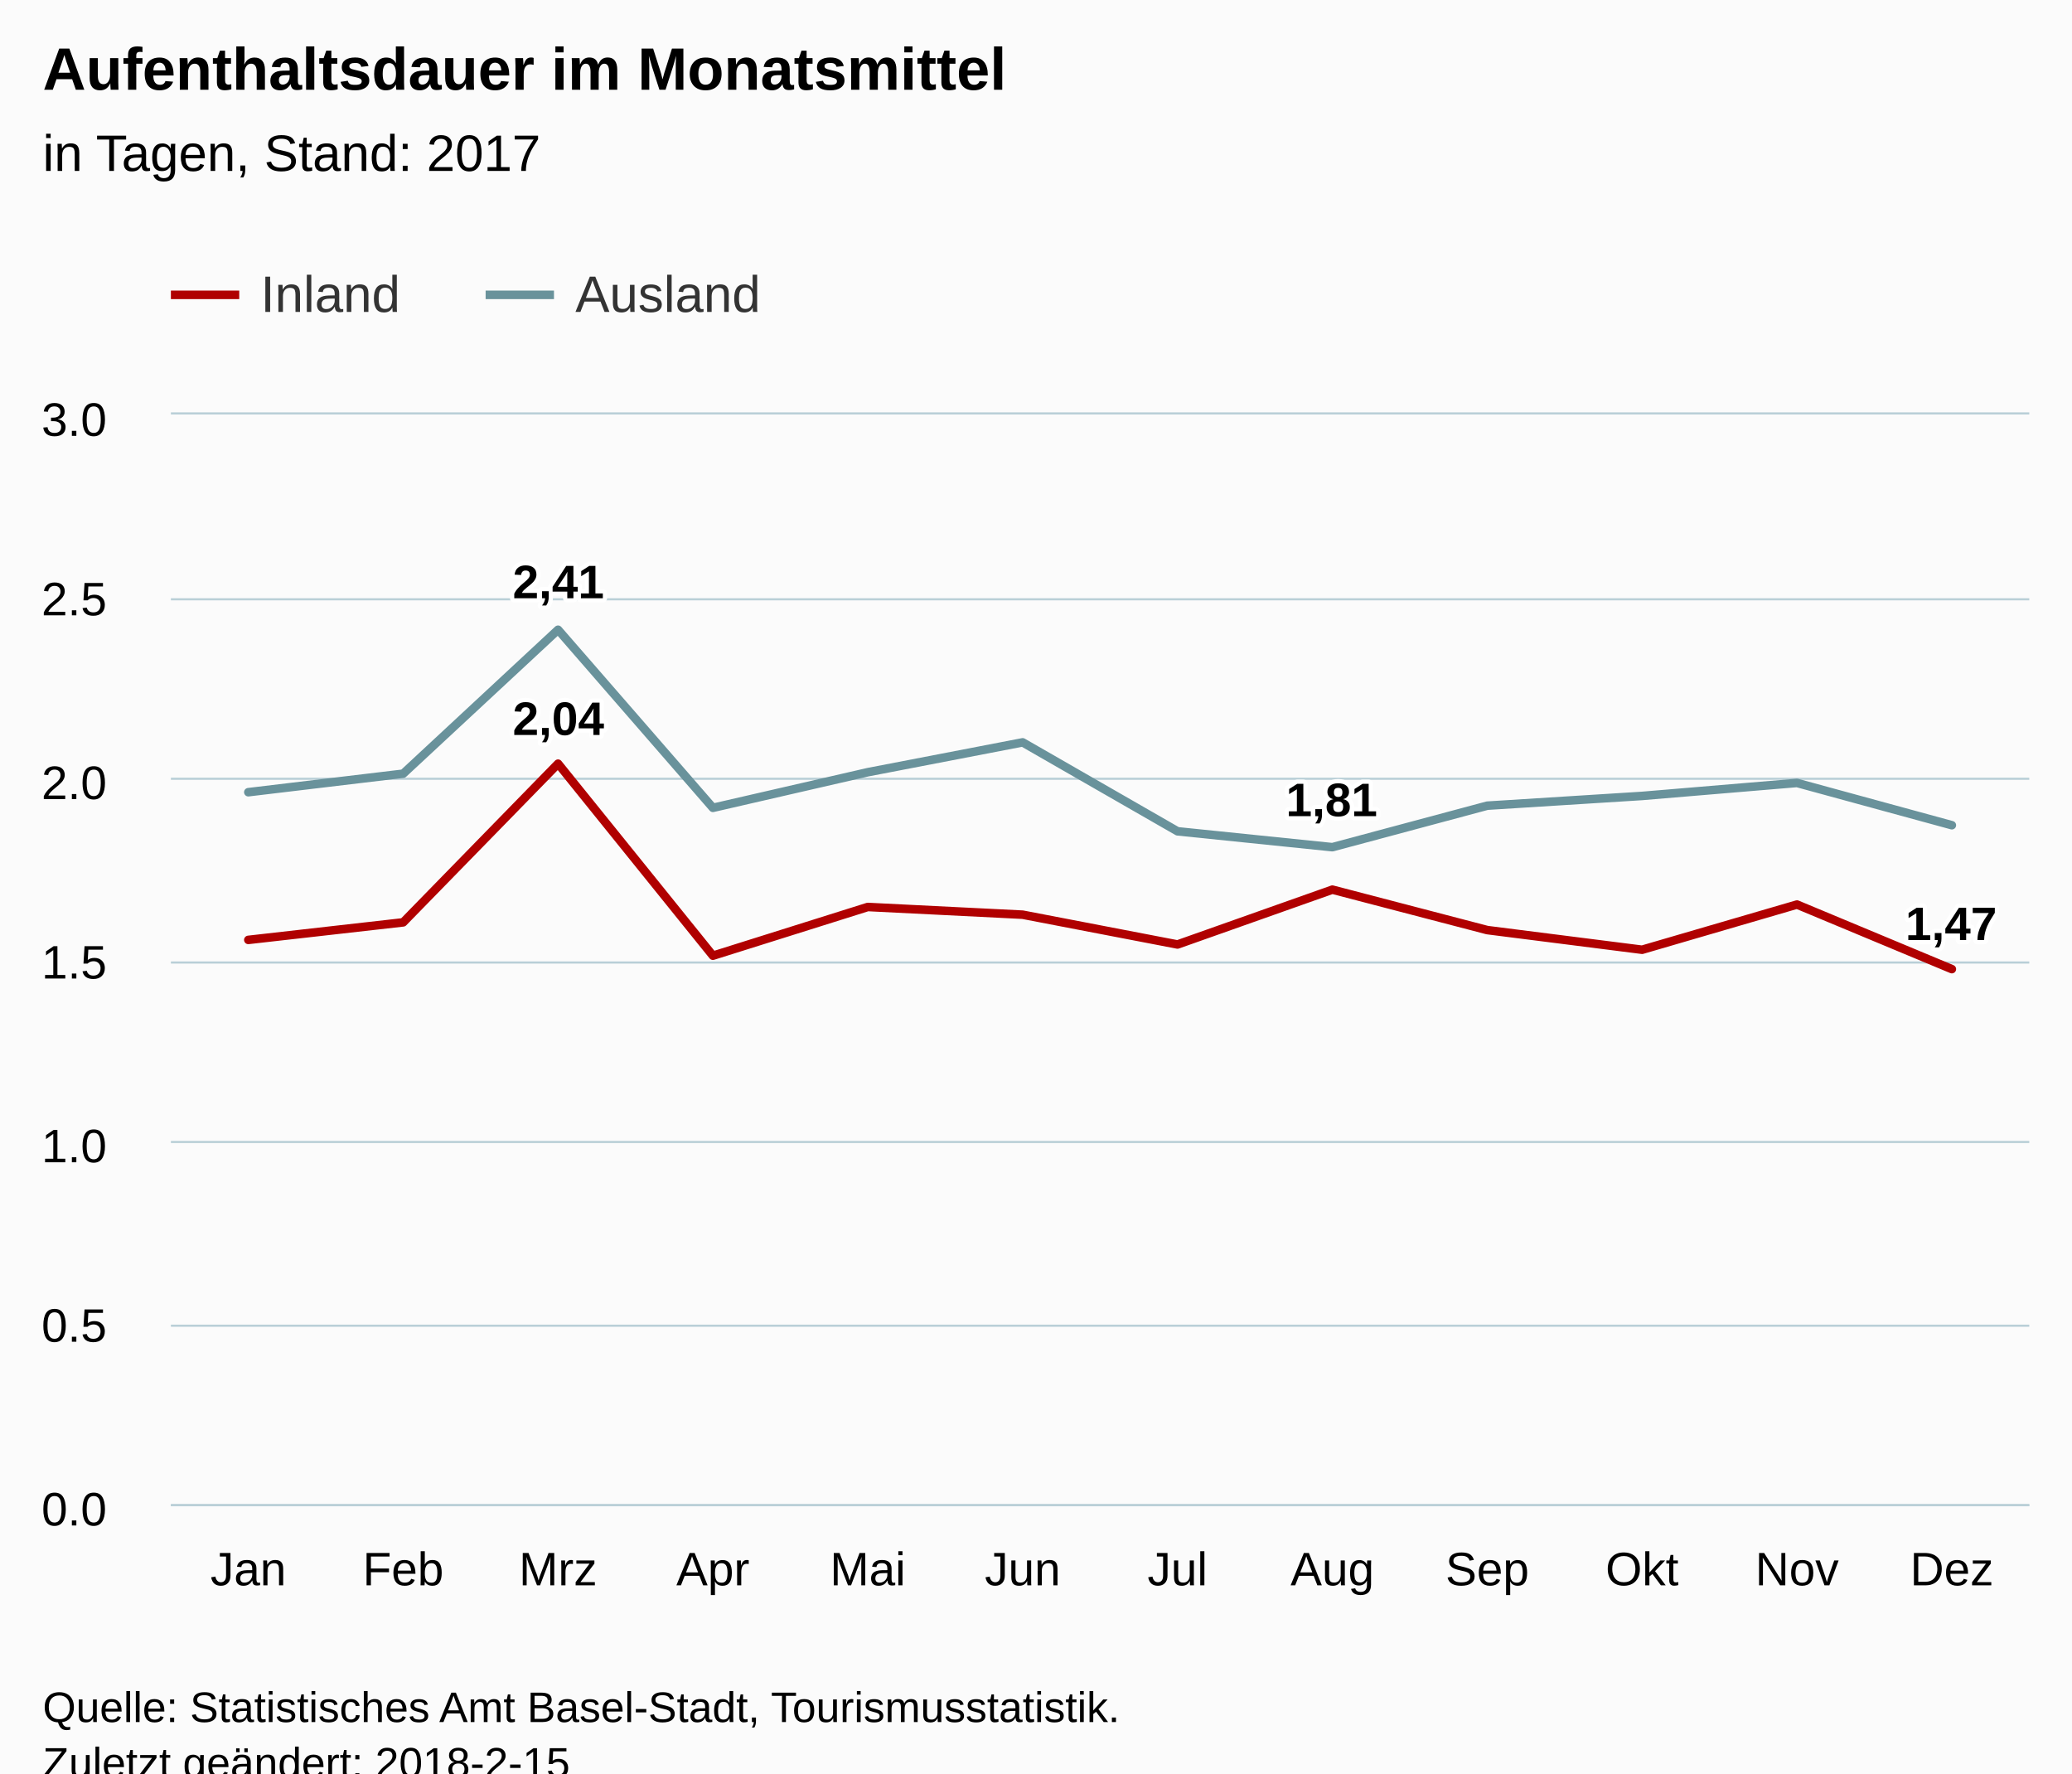
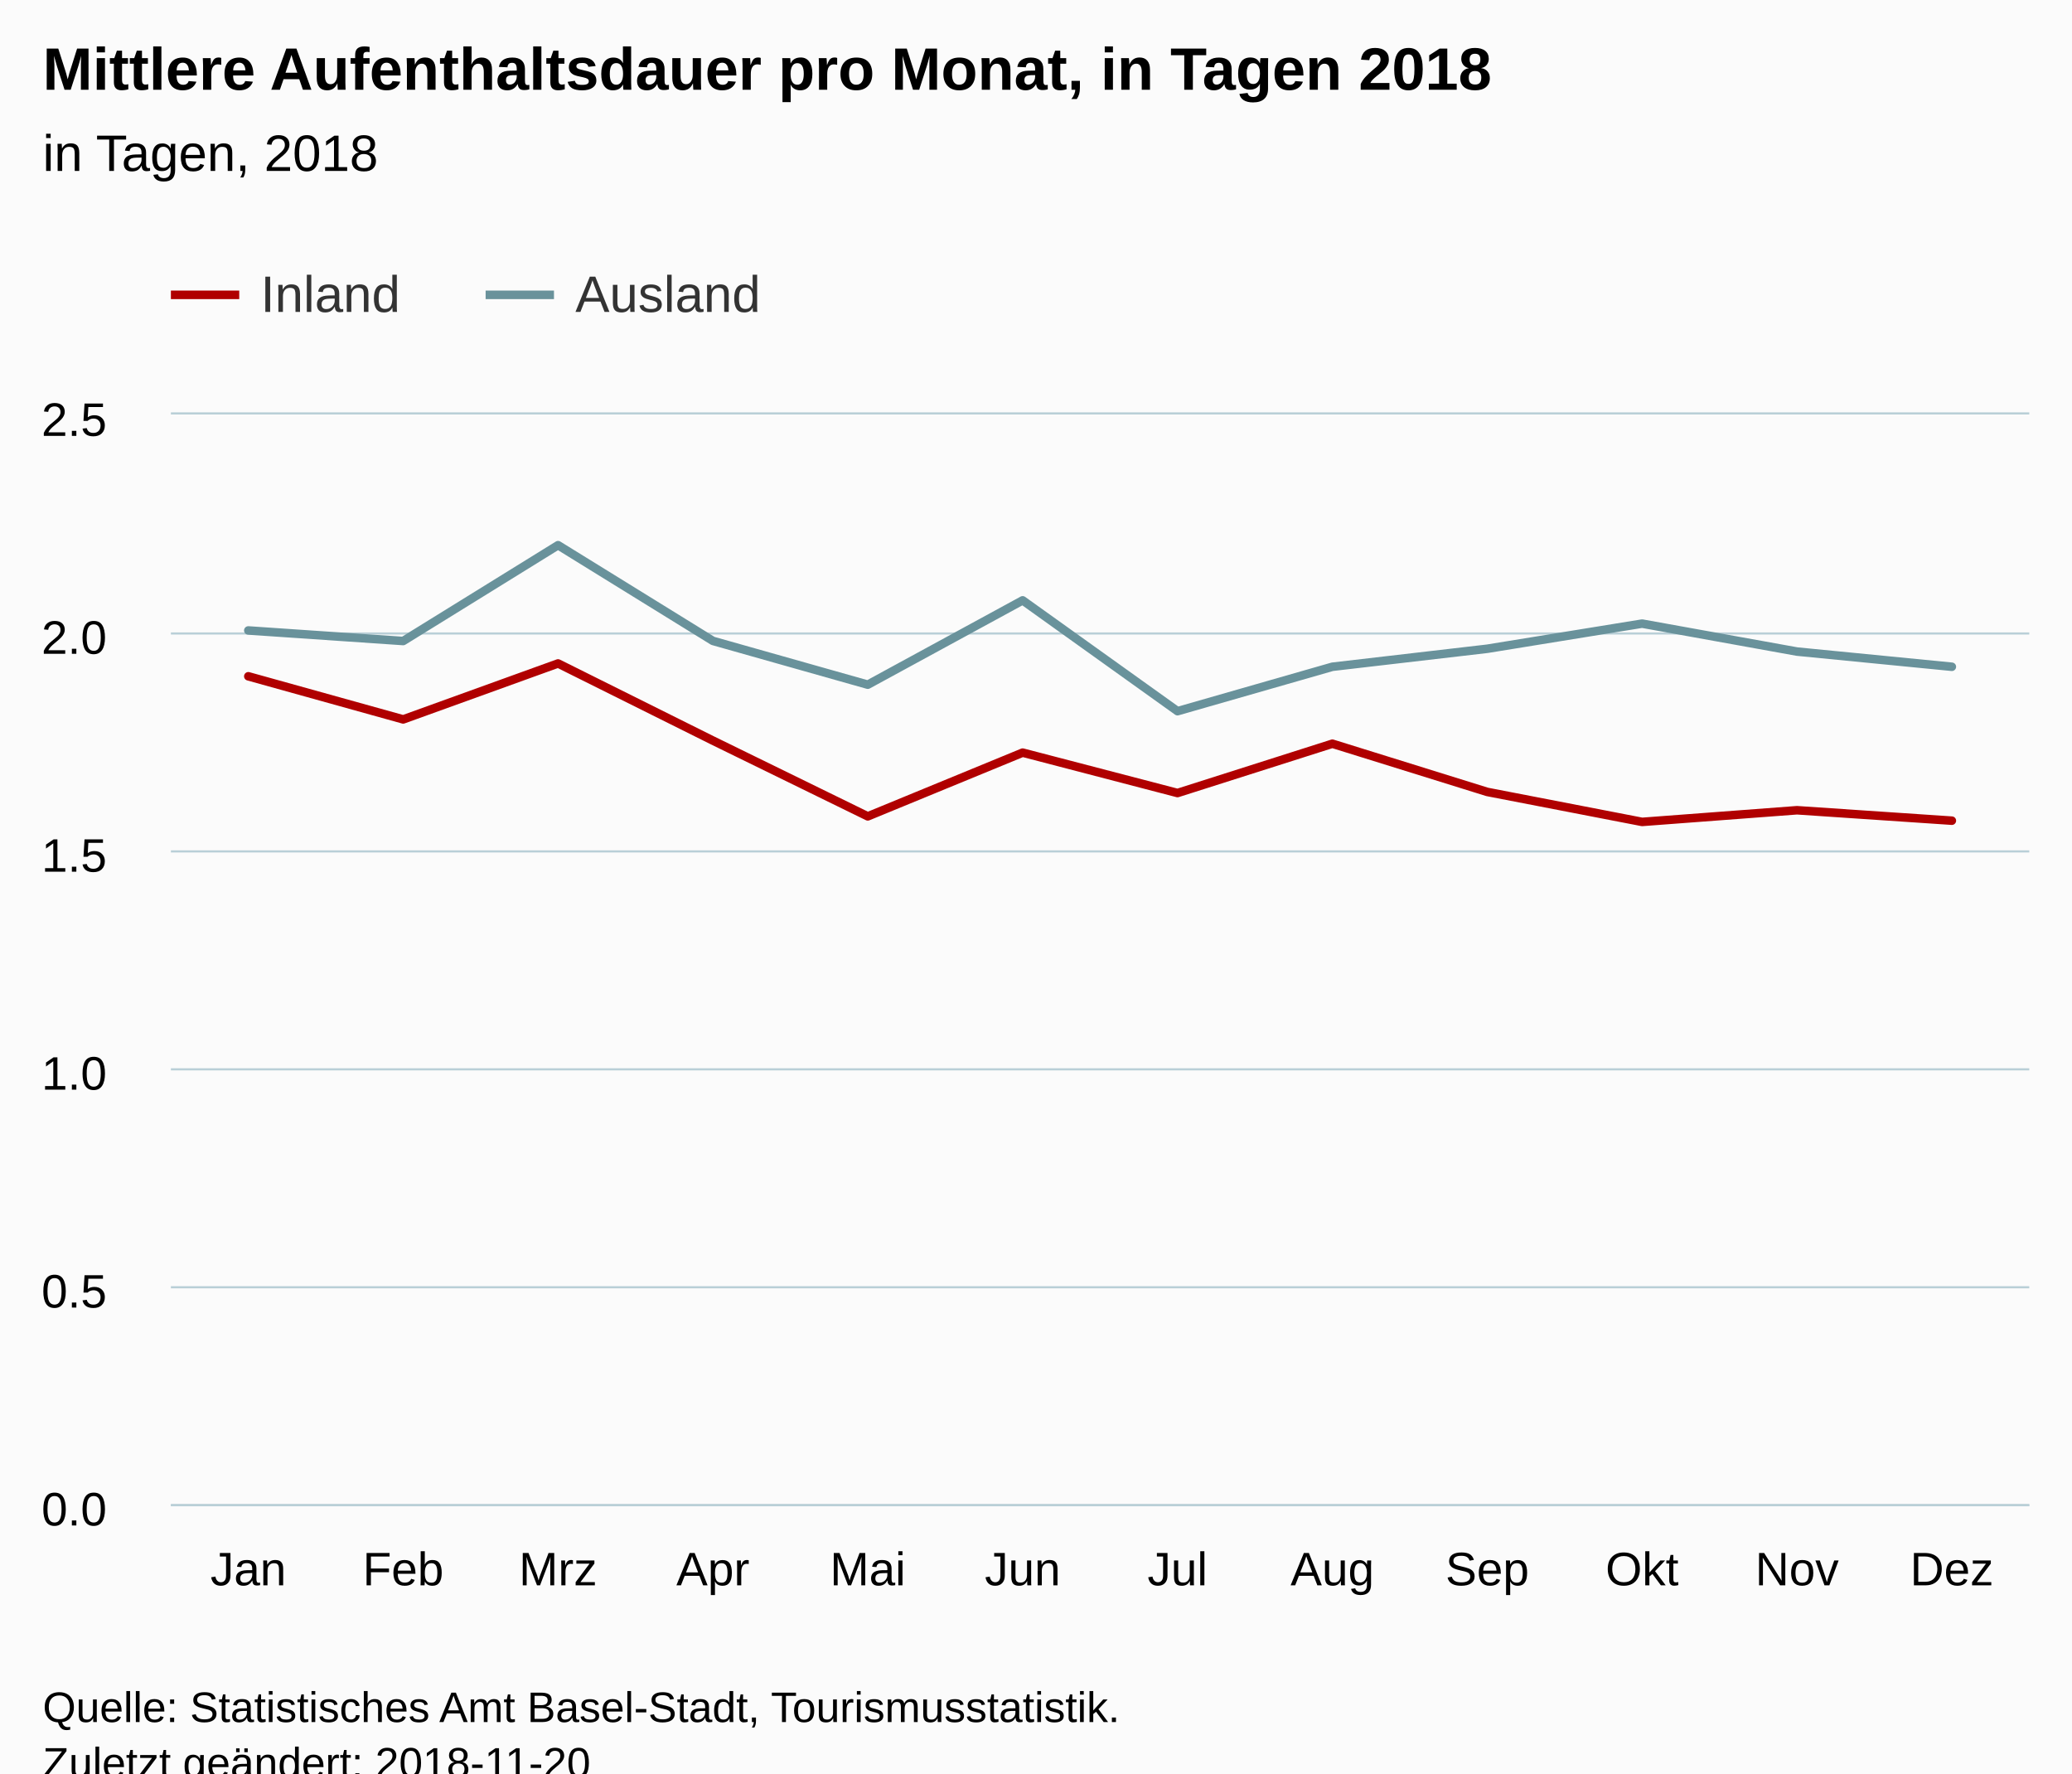
<svg xmlns="http://www.w3.org/2000/svg" version="1.1" class="highcharts-root" style="font-family:Arial;font-size:12px;" viewBox="0 0 485 415">
  <defs>
-     <clipPath id="highcharts-hjgkrby-6">
+     <clipPath id="highcharts-6s8q02c-6">
      <rect x="0" y="0" width="435" height="255" fill="none" />
    </clipPath>
-     <clipPath id="highcharts-hjgkrby-7">
+     <clipPath id="highcharts-6s8q02c-7">
      <rect x="0" y="0" width="435" height="255" fill="none" />
    </clipPath>
  </defs>
  <rect fill="#fbfbfb" class="highcharts-background" x="0" y="0" width="485" height="428" rx="0" ry="0" />
  <rect fill="none" class="highcharts-plot-background" x="40" y="97" width="435" height="255" />
  <g class="highcharts-pane-group" data-z-index="0" />
  <g class="highcharts-grid highcharts-xaxis-grid " data-z-index="1">
    <path fill="none" data-z-index="1" class="highcharts-grid-line" d="M 75.5 97 L 75.5 352" opacity="1" />
    <path fill="none" data-z-index="1" class="highcharts-grid-line" d="M 112.5 97 L 112.5 352" opacity="1" />
    <path fill="none" data-z-index="1" class="highcharts-grid-line" d="M 148.5 97 L 148.5 352" opacity="1" />
    <path fill="none" data-z-index="1" class="highcharts-grid-line" d="M 184.5 97 L 184.5 352" opacity="1" />
    <path fill="none" data-z-index="1" class="highcharts-grid-line" d="M 220.5 97 L 220.5 352" opacity="1" />
    <path fill="none" data-z-index="1" class="highcharts-grid-line" d="M 257.5 97 L 257.5 352" opacity="1" />
    <path fill="none" data-z-index="1" class="highcharts-grid-line" d="M 293.5 97 L 293.5 352" opacity="1" />
    <path fill="none" data-z-index="1" class="highcharts-grid-line" d="M 329.5 97 L 329.5 352" opacity="1" />
    <path fill="none" data-z-index="1" class="highcharts-grid-line" d="M 365.5 97 L 365.5 352" opacity="1" />
    <path fill="none" data-z-index="1" class="highcharts-grid-line" d="M 402.5 97 L 402.5 352" opacity="1" />
    <path fill="none" data-z-index="1" class="highcharts-grid-line" d="M 438.5 97 L 438.5 352" opacity="1" />
    <path fill="none" data-z-index="1" class="highcharts-grid-line" d="M 474.5 97 L 474.5 352" opacity="1" />
    <path fill="none" data-z-index="1" class="highcharts-grid-line" d="M 39.5 97 L 39.5 352" opacity="1" />
  </g>
  <g class="highcharts-grid highcharts-yaxis-grid " data-z-index="1">
    <path fill="none" stroke="#B9CFD7" stroke-width="0.5" data-z-index="1" class="highcharts-grid-line" d="M 40 352.25 L 475 352.25" opacity="1" />
-     <path fill="none" stroke="#B9CFD7" stroke-width="0.5" data-z-index="1" class="highcharts-grid-line" d="M 40 310.25 L 475 310.25" opacity="1" />
-     <path fill="none" stroke="#B9CFD7" stroke-width="0.5" data-z-index="1" class="highcharts-grid-line" d="M 40 267.25 L 475 267.25" opacity="1" />
-     <path fill="none" stroke="#B9CFD7" stroke-width="0.5" data-z-index="1" class="highcharts-grid-line" d="M 40 225.25 L 475 225.25" opacity="1" />
-     <path fill="none" stroke="#B9CFD7" stroke-width="0.5" data-z-index="1" class="highcharts-grid-line" d="M 40 182.25 L 475 182.25" opacity="1" />
-     <path fill="none" stroke="#B9CFD7" stroke-width="0.5" data-z-index="1" class="highcharts-grid-line" d="M 40 140.25 L 475 140.25" opacity="1" />
+     <path fill="none" stroke="#B9CFD7" stroke-width="0.5" data-z-index="1" class="highcharts-grid-line" d="M 40 301.25 L 475 301.25" opacity="1" />
+     <path fill="none" stroke="#B9CFD7" stroke-width="0.5" data-z-index="1" class="highcharts-grid-line" d="M 40 250.25 L 475 250.25" opacity="1" />
+     <path fill="none" stroke="#B9CFD7" stroke-width="0.5" data-z-index="1" class="highcharts-grid-line" d="M 40 199.25 L 475 199.25" opacity="1" />
+     <path fill="none" stroke="#B9CFD7" stroke-width="0.5" data-z-index="1" class="highcharts-grid-line" d="M 40 148.25 L 475 148.25" opacity="1" />
    <path fill="none" stroke="#B9CFD7" stroke-width="0.5" data-z-index="1" class="highcharts-grid-line" d="M 40 96.75 L 475 96.75" opacity="1" />
  </g>
  <rect fill="none" class="highcharts-plot-border" data-z-index="1" x="40" y="97" width="435" height="255" />
  <g class="highcharts-axis highcharts-xaxis " data-z-index="2">
    <path fill="none" class="highcharts-axis-line" stroke="#B9CFD7" stroke-width="0.5" data-z-index="7" d="M 40 352.25 L 475 352.25" />
  </g>
  <g class="highcharts-axis highcharts-yaxis " data-z-index="2">
    <path fill="none" class="highcharts-axis-line" data-z-index="7" d="M 40 97 L 40 352" />
  </g>
  <g class="highcharts-series-group" data-z-index="3">
-     <g data-z-index="0.1" class="highcharts-series highcharts-series-0 highcharts-line-series " transform="translate(40,97) scale(1 1)" clip-path="url(#highcharts-hjgkrby-7)">
-       <path fill="none" d="M 18.125 122.96 L 54.375 118.852 L 90.625 81.719 L 126.875 126.657 L 163.125 115.256 L 199.375 117.06 L 235.625 124.032 L 271.875 111.197 L 308.125 120.662 L 344.375 125.265 L 380.625 114.686 L 416.875 129.798" class="highcharts-graph" data-z-index="1" stroke="rgb(176, 0, 0)" stroke-width="2" stroke-linejoin="round" stroke-linecap="round" />
+     <g data-z-index="0.1" class="highcharts-series highcharts-series-0 highcharts-line-series " transform="translate(40,97) scale(1 1)" clip-path="url(#highcharts-6s8q02c-7)">
+       <path fill="none" d="M 18.125 61.27 L 54.375 71.358 L 90.625 58.266 L 126.875 76.319 L 163.125 94.047 L 199.375 79.135 L 235.625 88.586 L 271.875 77.048 L 308.125 88.328 L 344.375 95.346 L 380.625 92.617 L 416.875 95.058" class="highcharts-graph" data-z-index="1" stroke="rgb(176, 0, 0)" stroke-width="2" stroke-linejoin="round" stroke-linecap="round" />
    </g>
    <g data-z-index="0.1" class="highcharts-markers highcharts-series-0 highcharts-line-series " transform="translate(40,97) scale(1 1)" clip-path="none" />
-     <g data-z-index="0.1" class="highcharts-series highcharts-series-1 highcharts-line-series " transform="translate(40,97) scale(1 1)" clip-path="url(#highcharts-hjgkrby-7)">
-       <path fill="none" d="M 18.125 88.395 L 54.375 84.061 L 90.625 50.376 L 126.875 92.053 L 163.125 83.717 L 199.375 76.729 L 235.625 97.545 L 271.875 101.263 L 308.125 91.549 L 344.375 89.268 L 380.625 86.226 L 416.875 96.121" class="highcharts-graph" data-z-index="1" stroke="rgb(105, 146, 155)" stroke-width="2" stroke-linejoin="round" stroke-linecap="round" />
+     <g data-z-index="0.1" class="highcharts-series highcharts-series-1 highcharts-line-series " transform="translate(40,97) scale(1 1)" clip-path="url(#highcharts-6s8q02c-7)">
+       <path fill="none" d="M 18.125 50.544 L 54.375 53.013 L 90.625 30.586 L 126.875 52.987 L 163.125 63.233 L 199.375 43.497 L 235.625 69.433 L 271.875 59.039 L 308.125 54.825 L 344.375 48.942 L 380.625 55.483 L 416.875 59.039" class="highcharts-graph" data-z-index="1" stroke="rgb(105, 146, 155)" stroke-width="2" stroke-linejoin="round" stroke-linecap="round" />
    </g>
    <g data-z-index="0.1" class="highcharts-markers highcharts-series-1 highcharts-line-series " transform="translate(40,97) scale(1 1)" clip-path="none" />
  </g>
  <text x="10" text-anchor="start" class="highcharts-title" data-z-index="4" style="color:#000000;font-size:14px;font-weight:bold;fill:#000000;" y="21">
-     <tspan>Aufenthaltsdauer im Monatsmittel</tspan>
+     <tspan>Mittlere Aufenthaltsdauer pro Monat, in Tagen 2018</tspan>
  </text>
  <text x="10" text-anchor="start" class="highcharts-subtitle" data-z-index="4" style="color:#000000;font-size:12px;font-weight:normal;font-family:Arial;fill:#000000;" y="40">
-     <tspan>in Tagen, Stand: 2017</tspan>
+     <tspan>in Tagen, 2018</tspan>
  </text>
-   <g data-z-index="6" class="highcharts-data-labels highcharts-series-0 highcharts-line-series " visibility="visible" transform="translate(40,97) scale(1 1)">
-     <g class="highcharts-label highcharts-data-label highcharts-data-label-color-undefined " data-z-index="1" transform="translate(75,59)">
-       <text x="5" data-z-index="1" style="font-size:11px;font-weight:bold;color:#000000;fill:#000000;" y="16">
-         <tspan x="5" y="16" class="highcharts-text-outline" fill="#FFFFFF" stroke="#FFFFFF" stroke-width="2px" stroke-linejoin="round" style="">2,04</tspan>
-         <tspan x="5" y="16">2,04</tspan>
-       </text>
-     </g>
-     <g class="highcharts-label highcharts-data-label highcharts-data-label-color-undefined " data-z-index="1" transform="translate(401,107)">
-       <text x="5" data-z-index="1" style="font-size:11px;font-weight:bold;color:#000000;fill:#000000;" y="16">
-         <tspan x="5" y="16" class="highcharts-text-outline" fill="#FFFFFF" stroke="#FFFFFF" stroke-width="2px" stroke-linejoin="round">1,47</tspan>
-         <tspan x="5" y="16">1,47</tspan>
-       </text>
-     </g>
-   </g>
-   <g data-z-index="6" class="highcharts-data-labels highcharts-series-1 highcharts-line-series " visibility="visible" transform="translate(40,97) scale(1 1)">
-     <g class="highcharts-label highcharts-data-label highcharts-data-label-color-undefined " data-z-index="1" transform="translate(75,27)">
-       <text x="5" data-z-index="1" style="font-size:11px;font-weight:bold;color:#000000;fill:#000000;" y="16">
-         <tspan x="5" y="16" class="highcharts-text-outline" fill="#FFFFFF" stroke="#FFFFFF" stroke-width="2px" stroke-linejoin="round">2,41</tspan>
-         <tspan x="5" y="16">2,41</tspan>
-       </text>
-     </g>
-     <g class="highcharts-label highcharts-data-label highcharts-data-label-color-undefined " data-z-index="1" transform="translate(256,78)">
-       <text x="5" data-z-index="1" style="font-size:11px;font-weight:bold;color:#000000;fill:#000000;" y="16">
-         <tspan x="5" y="16" class="highcharts-text-outline" fill="#FFFFFF" stroke="#FFFFFF" stroke-width="2px" stroke-linejoin="round">1,81</tspan>
-         <tspan x="5" y="16">1,81</tspan>
-       </text>
-     </g>
-   </g>
  <g class="highcharts-legend" data-z-index="7" transform="translate(32,55)">
    <rect fill="none" class="highcharts-legend-box" rx="0" ry="0" x="0" y="0" width="154" height="30" visibility="visible" />
    <g data-z-index="1">
      <g>
        <g class="highcharts-legend-item highcharts-line-series highcharts-color-undefined highcharts-series-0" data-z-index="1" transform="translate(8,3)">
          <path fill="none" d="M 0 11 L 16 11" class="highcharts-graph" stroke="rgb(176, 0, 0)" stroke-width="2" />
          <text x="21" style="color:#333333;font-size:12px;font-weight:normal;cursor:pointer;fill:#333333;" text-anchor="start" data-z-index="2" y="15">
            <tspan>Inland</tspan>
          </text>
        </g>
        <g class="highcharts-legend-item highcharts-line-series highcharts-color-undefined highcharts-series-1" data-z-index="1" transform="translate(81.67188,3)">
          <path fill="none" d="M 0 11 L 16 11" class="highcharts-graph" stroke="rgb(105, 146, 155)" stroke-width="2" />
          <text x="21" y="15" style="color:#333333;font-size:12px;font-weight:normal;cursor:pointer;fill:#333333;" text-anchor="start" data-z-index="2">
            <tspan>Ausland</tspan>
          </text>
        </g>
      </g>
    </g>
  </g>
  <g class="highcharts-axis-labels highcharts-xaxis-labels " data-z-index="7">
    <text x="58.125" style="color:#000000;cursor:default;font-size:11px;fill:#000000;" text-anchor="middle" transform="translate(0,0)" y="371" opacity="1">Jan</text>
    <text x="94.375" style="color:#000000;cursor:default;font-size:11px;fill:#000000;" text-anchor="middle" transform="translate(0,0)" y="371" opacity="1">Feb</text>
    <text x="130.625" style="color:#000000;cursor:default;font-size:11px;fill:#000000;" text-anchor="middle" transform="translate(0,0)" y="371" opacity="1">Mrz</text>
    <text x="166.875" style="color:#000000;cursor:default;font-size:11px;fill:#000000;" text-anchor="middle" transform="translate(0,0)" y="371" opacity="1">Apr</text>
    <text x="203.125" style="color:#000000;cursor:default;font-size:11px;fill:#000000;" text-anchor="middle" transform="translate(0,0)" y="371" opacity="1">Mai</text>
    <text x="239.375" style="color:#000000;cursor:default;font-size:11px;fill:#000000;" text-anchor="middle" transform="translate(0,0)" y="371" opacity="1">Jun</text>
    <text x="275.625" style="color:#000000;cursor:default;font-size:11px;fill:#000000;" text-anchor="middle" transform="translate(0,0)" y="371" opacity="1">Jul</text>
    <text x="311.875" style="color:#000000;cursor:default;font-size:11px;fill:#000000;" text-anchor="middle" transform="translate(0,0)" y="371" opacity="1">Aug</text>
    <text x="348.125" style="color:#000000;cursor:default;font-size:11px;fill:#000000;" text-anchor="middle" transform="translate(0,0)" y="371" opacity="1">Sep</text>
    <text x="384.375" style="color:#000000;cursor:default;font-size:11px;fill:#000000;" text-anchor="middle" transform="translate(0,0)" y="371" opacity="1">Okt</text>
    <text x="420.625" style="color:#000000;cursor:default;font-size:11px;fill:#000000;" text-anchor="middle" transform="translate(0,0)" y="371" opacity="1">Nov</text>
    <text x="456.875" style="color:#000000;cursor:default;font-size:11px;fill:#000000;" text-anchor="middle" transform="translate(0,0)" y="371" opacity="1">Dez</text>
  </g>
  <g class="highcharts-axis-labels highcharts-yaxis-labels " data-z-index="7">
    <text x="25" style="color:#000000;cursor:default;font-size:11px;fill:#000000;" text-anchor="end" transform="translate(0,0)" y="357" opacity="1">0.0</text>
-     <text x="25" style="color:#000000;cursor:default;font-size:11px;fill:#000000;" text-anchor="end" transform="translate(0,0)" y="314" opacity="1">0.5</text>
-     <text x="25" style="color:#000000;cursor:default;font-size:11px;fill:#000000;" text-anchor="end" transform="translate(0,0)" y="272" opacity="1">1.0</text>
-     <text x="25" style="color:#000000;cursor:default;font-size:11px;fill:#000000;" text-anchor="end" transform="translate(0,0)" y="229" opacity="1">1.5</text>
-     <text x="25" style="color:#000000;cursor:default;font-size:11px;fill:#000000;" text-anchor="end" transform="translate(0,0)" y="187" opacity="1">2.0</text>
-     <text x="25" style="color:#000000;cursor:default;font-size:11px;fill:#000000;" text-anchor="end" transform="translate(0,0)" y="144" opacity="1">2.5</text>
-     <text x="25" style="color:#000000;cursor:default;font-size:11px;fill:#000000;" text-anchor="end" transform="translate(0,0)" y="102" opacity="1">3.0</text>
+     <text x="25" style="color:#000000;cursor:default;font-size:11px;fill:#000000;" text-anchor="end" transform="translate(0,0)" y="306" opacity="1">0.5</text>
+     <text x="25" style="color:#000000;cursor:default;font-size:11px;fill:#000000;" text-anchor="end" transform="translate(0,0)" y="255" opacity="1">1.0</text>
+     <text x="25" style="color:#000000;cursor:default;font-size:11px;fill:#000000;" text-anchor="end" transform="translate(0,0)" y="204" opacity="1">1.5</text>
+     <text x="25" style="color:#000000;cursor:default;font-size:11px;fill:#000000;" text-anchor="end" transform="translate(0,0)" y="153" opacity="1">2.0</text>
+     <text x="25" style="color:#000000;cursor:default;font-size:11px;fill:#000000;" text-anchor="end" transform="translate(0,0)" y="102" opacity="1">2.5</text>
  </g>
  <text x="10" class="highcharts-credits" text-anchor="start" data-z-index="8" style="cursor:default;color:#000000;font-size:10px;fill:#000000;" y="403">
    <tspan>Quelle: Statistisches Amt Basel-Stadt, Tourismusstatistik.</tspan>
-     <tspan x="10" dy="13">Zuletzt geändert: 2018-2-15</tspan>
+     <tspan x="10" dy="13">Zuletzt geändert: 2018-11-20</tspan>
  </text>
</svg>
